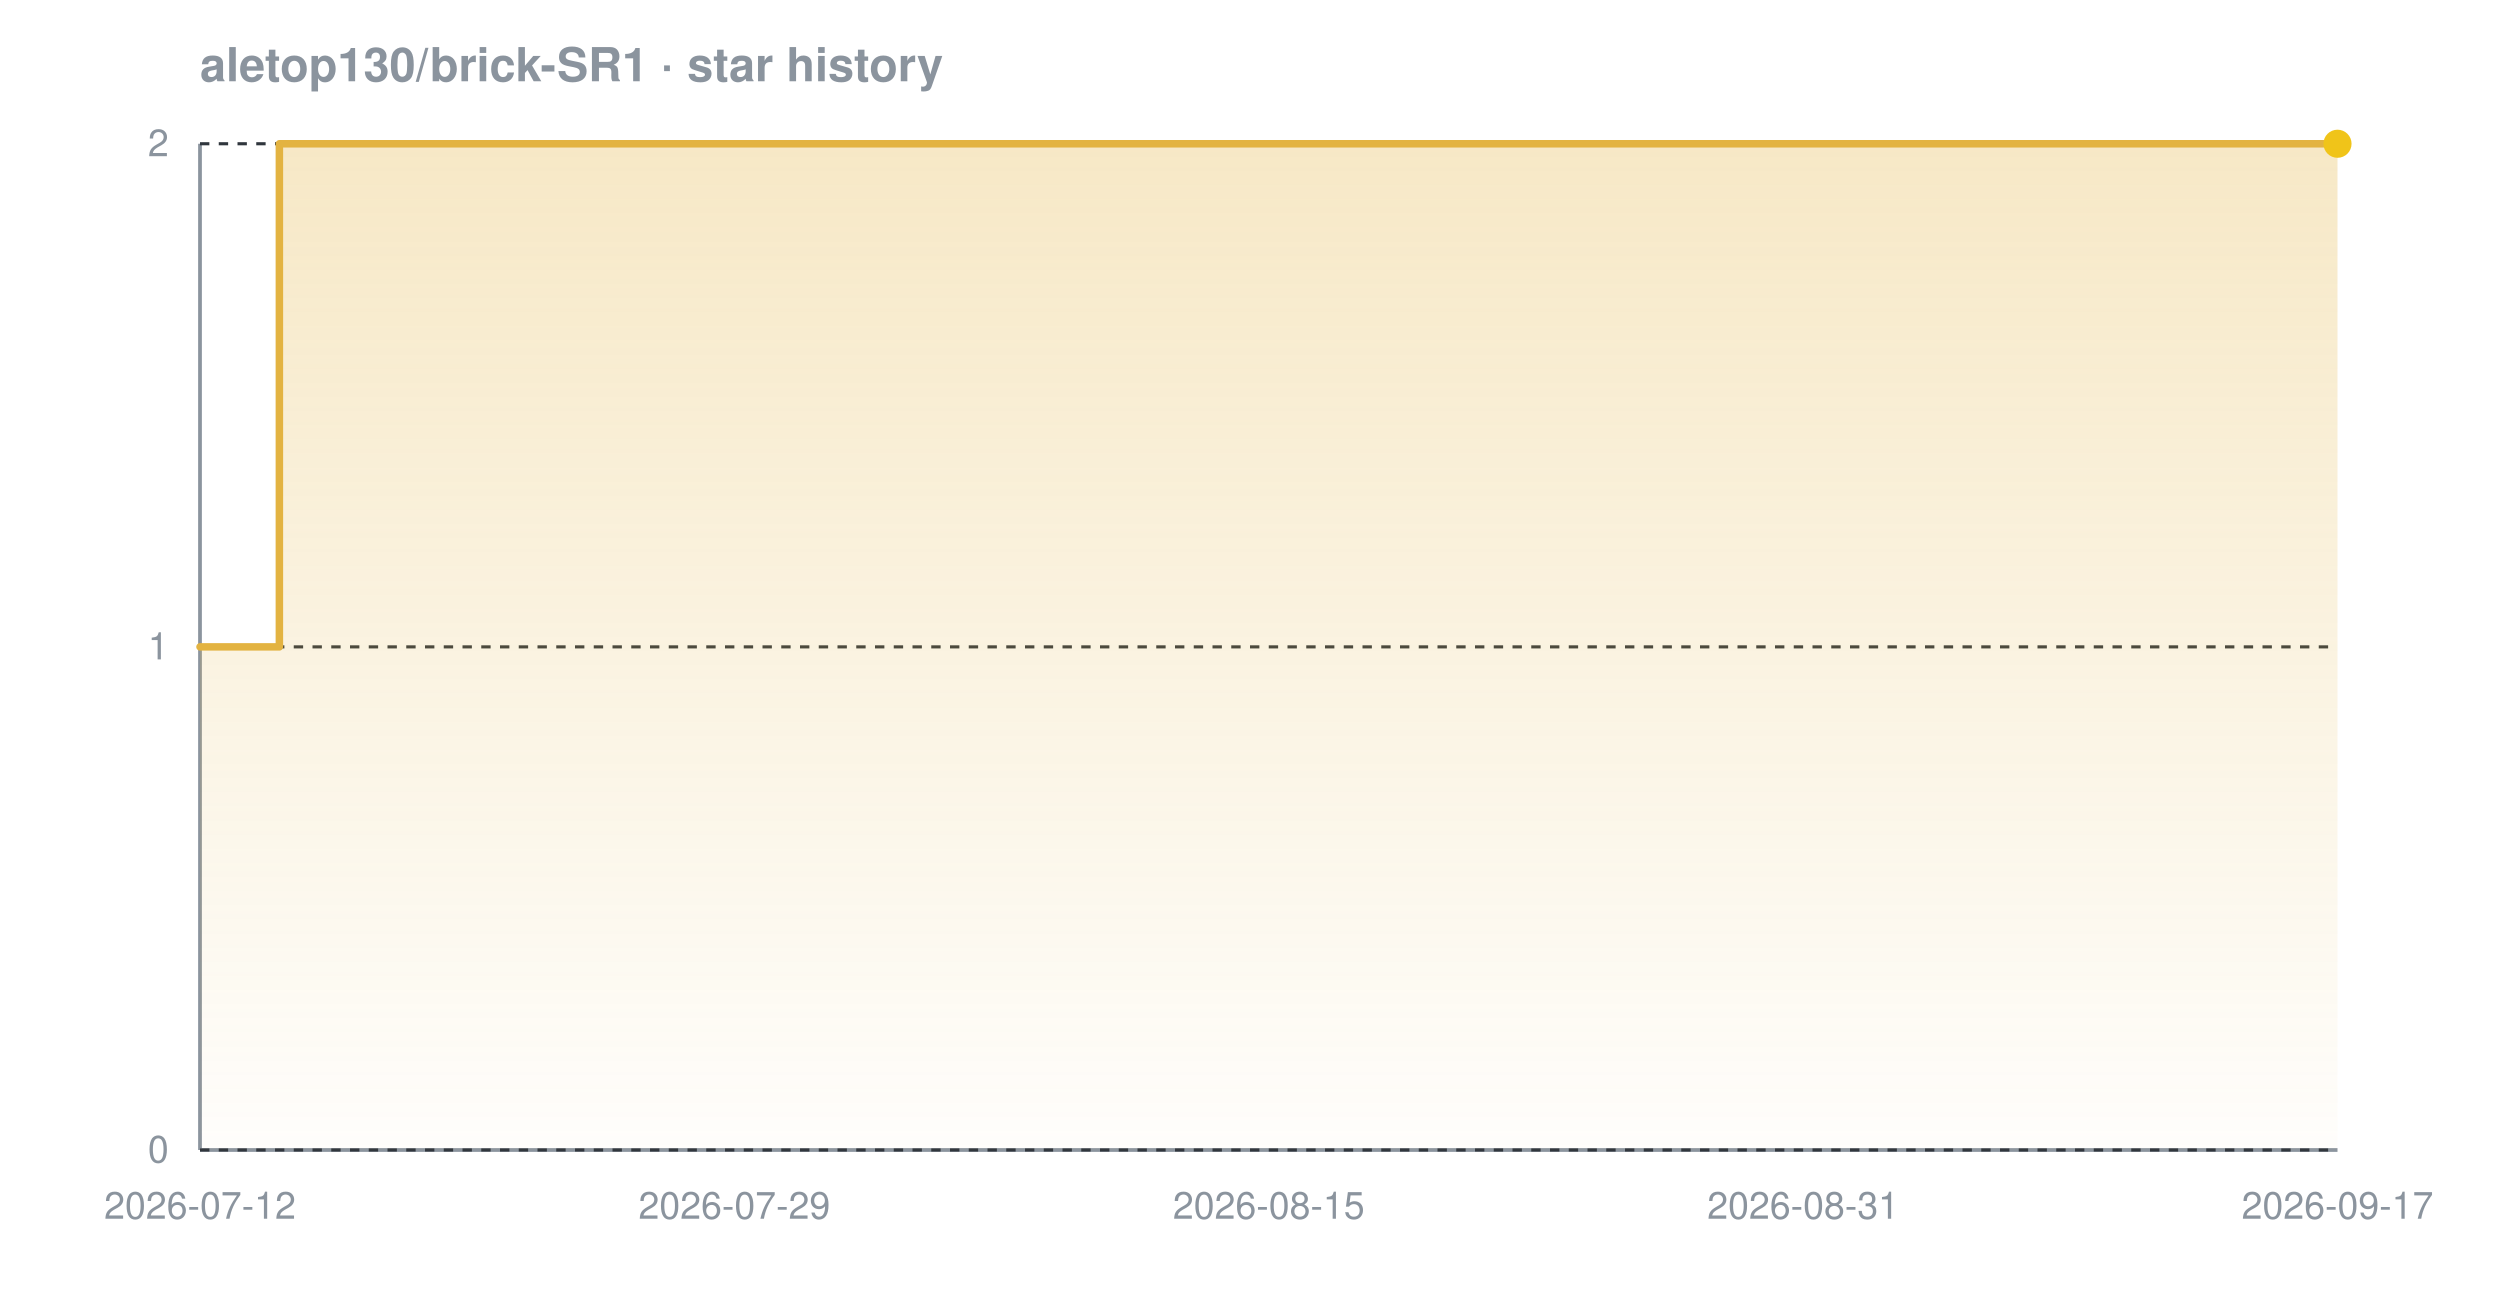
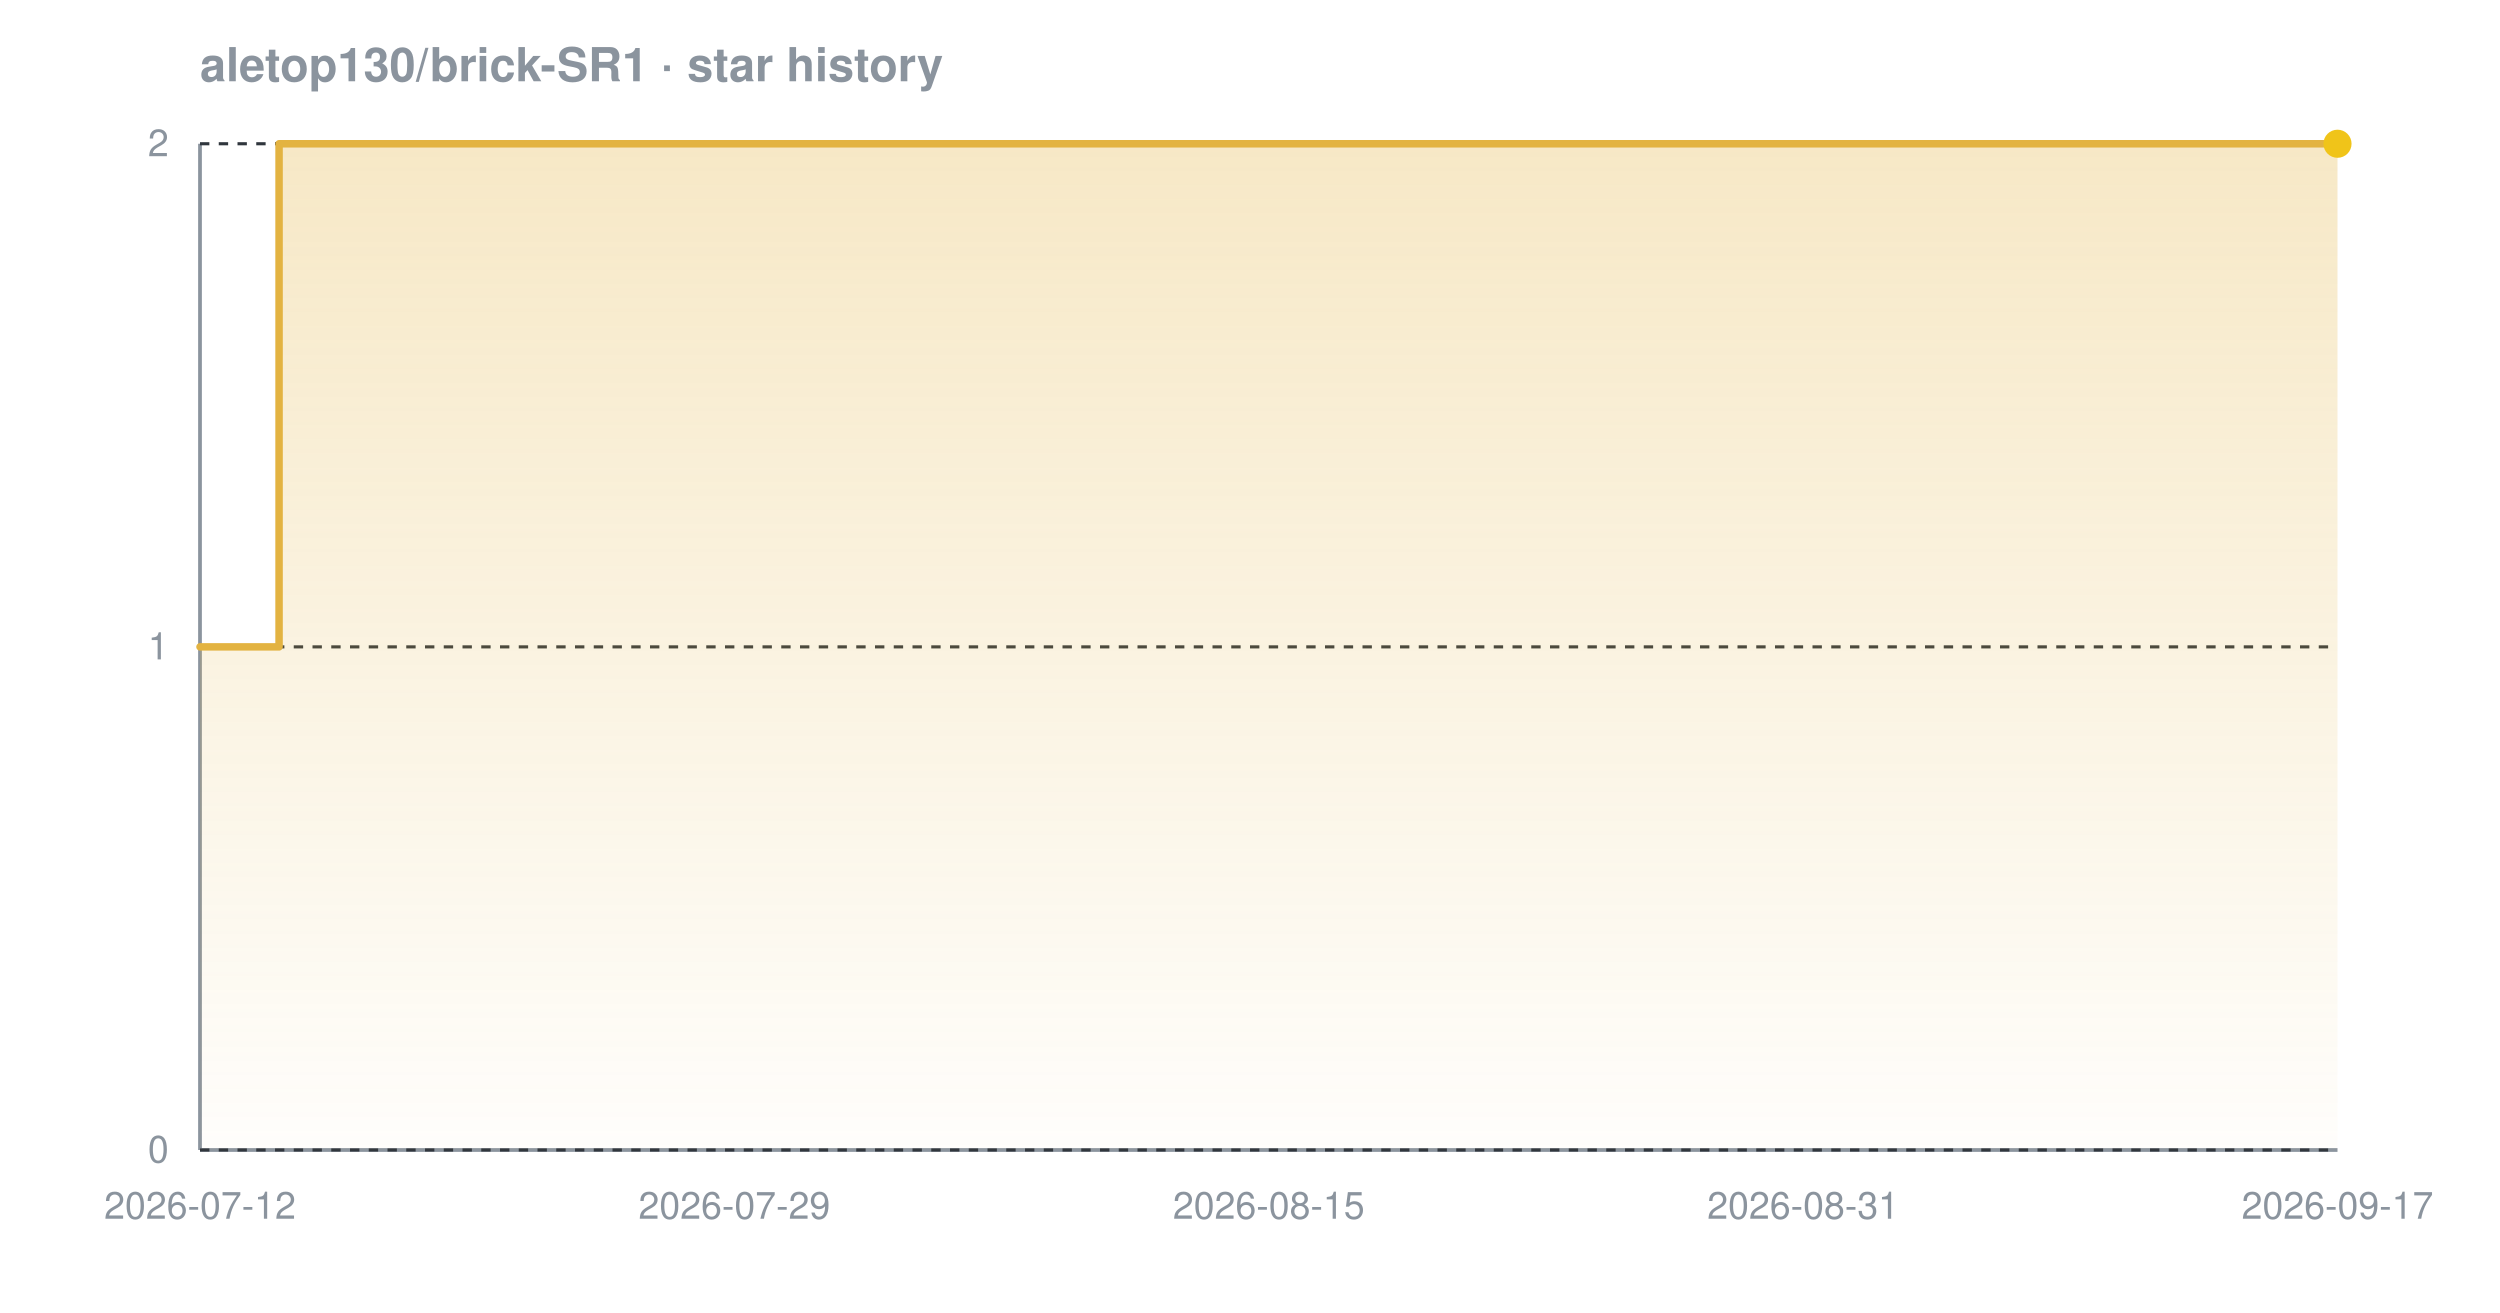
<svg xmlns="http://www.w3.org/2000/svg" width="800" height="420" viewBox="0 0 800 420" font-family="-apple-system,BlinkMacSystemFont,'Segoe UI',Helvetica,Arial,sans-serif" role="img" aria-label="Star history chart for aletop130/brick-SR1">
  <defs>
    <linearGradient id="grad-dark" x1="0" y1="0" x2="0" y2="1">
      <stop offset="0%" stop-color="#e3b341" stop-opacity="0.30" />
      <stop offset="100%" stop-color="#e3b341" stop-opacity="0.02" />
    </linearGradient>
  </defs>
  <text x="64" y="26" font-size="15" font-weight="600" fill="#8b949e">aletop130/brick-SR1 · star history</text>
  <line x1="64" y1="368" x2="748" y2="368" stroke="#8b949e" stroke-width="1.2" />
  <line x1="64" y1="46" x2="64" y2="368" stroke="#8b949e" stroke-width="1.2" />
  <line x1="64" y1="368.0" x2="748" y2="368.0" stroke="#30363d" stroke-width="1" stroke-dasharray="3 3" />
  <line x1="64" y1="207.0" x2="748" y2="207.0" stroke="#30363d" stroke-width="1" stroke-dasharray="3 3" />
  <line x1="64" y1="46.0" x2="748" y2="46.0" stroke="#30363d" stroke-width="1" stroke-dasharray="3 3" />
-   <path d="M 64.0 207.0 L 89.4 207.0 L 89.4 46.0 L 748.0 46.0 L 748.0 46.0 L 748.0 368.0 L 64.0 368.0 Z" fill="url(#grad-dark)" />
-   <path d="M 64.0 207.0 L 89.4 207.0 L 89.4 46.0 L 748.0 46.0 L 748.0 46.0" fill="none" stroke="#e3b341" stroke-width="2.4" stroke-linejoin="round" stroke-linecap="round" />
+   <path d="M 64.0 207.0 L 89.3 207.0 L 89.3 46.0 L 748.0 46.0 L 748.0 46.0 L 748.0 368.0 L 64.0 368.0 Z" fill="url(#grad-dark)" />
+   <path d="M 64.0 207.0 L 89.3 207.0 L 89.3 46.0 L 748.0 46.0 L 748.0 46.0" fill="none" stroke="#e3b341" stroke-width="2.4" stroke-linejoin="round" stroke-linecap="round" />
  <circle cx="748.0" cy="46.0" r="4.5" fill="#f0c419" />
  <text x="54" y="372.0" text-anchor="end" font-size="12" fill="#8b949e">0</text>
  <text x="54" y="211.0" text-anchor="end" font-size="12" fill="#8b949e">1</text>
  <text x="54" y="50.0" text-anchor="end" font-size="12" fill="#8b949e">2</text>
  <text x="64.0" y="390" text-anchor="middle" font-size="12" fill="#8b949e">2026-07-12</text>
  <text x="235.0" y="390" text-anchor="middle" font-size="12" fill="#8b949e">2026-07-29</text>
  <text x="406.0" y="390" text-anchor="middle" font-size="12" fill="#8b949e">2026-08-15</text>
  <text x="577.0" y="390" text-anchor="middle" font-size="12" fill="#8b949e">2026-08-31</text>
  <text x="748.0" y="390" text-anchor="middle" font-size="12" fill="#8b949e">2026-09-17</text>
</svg>
